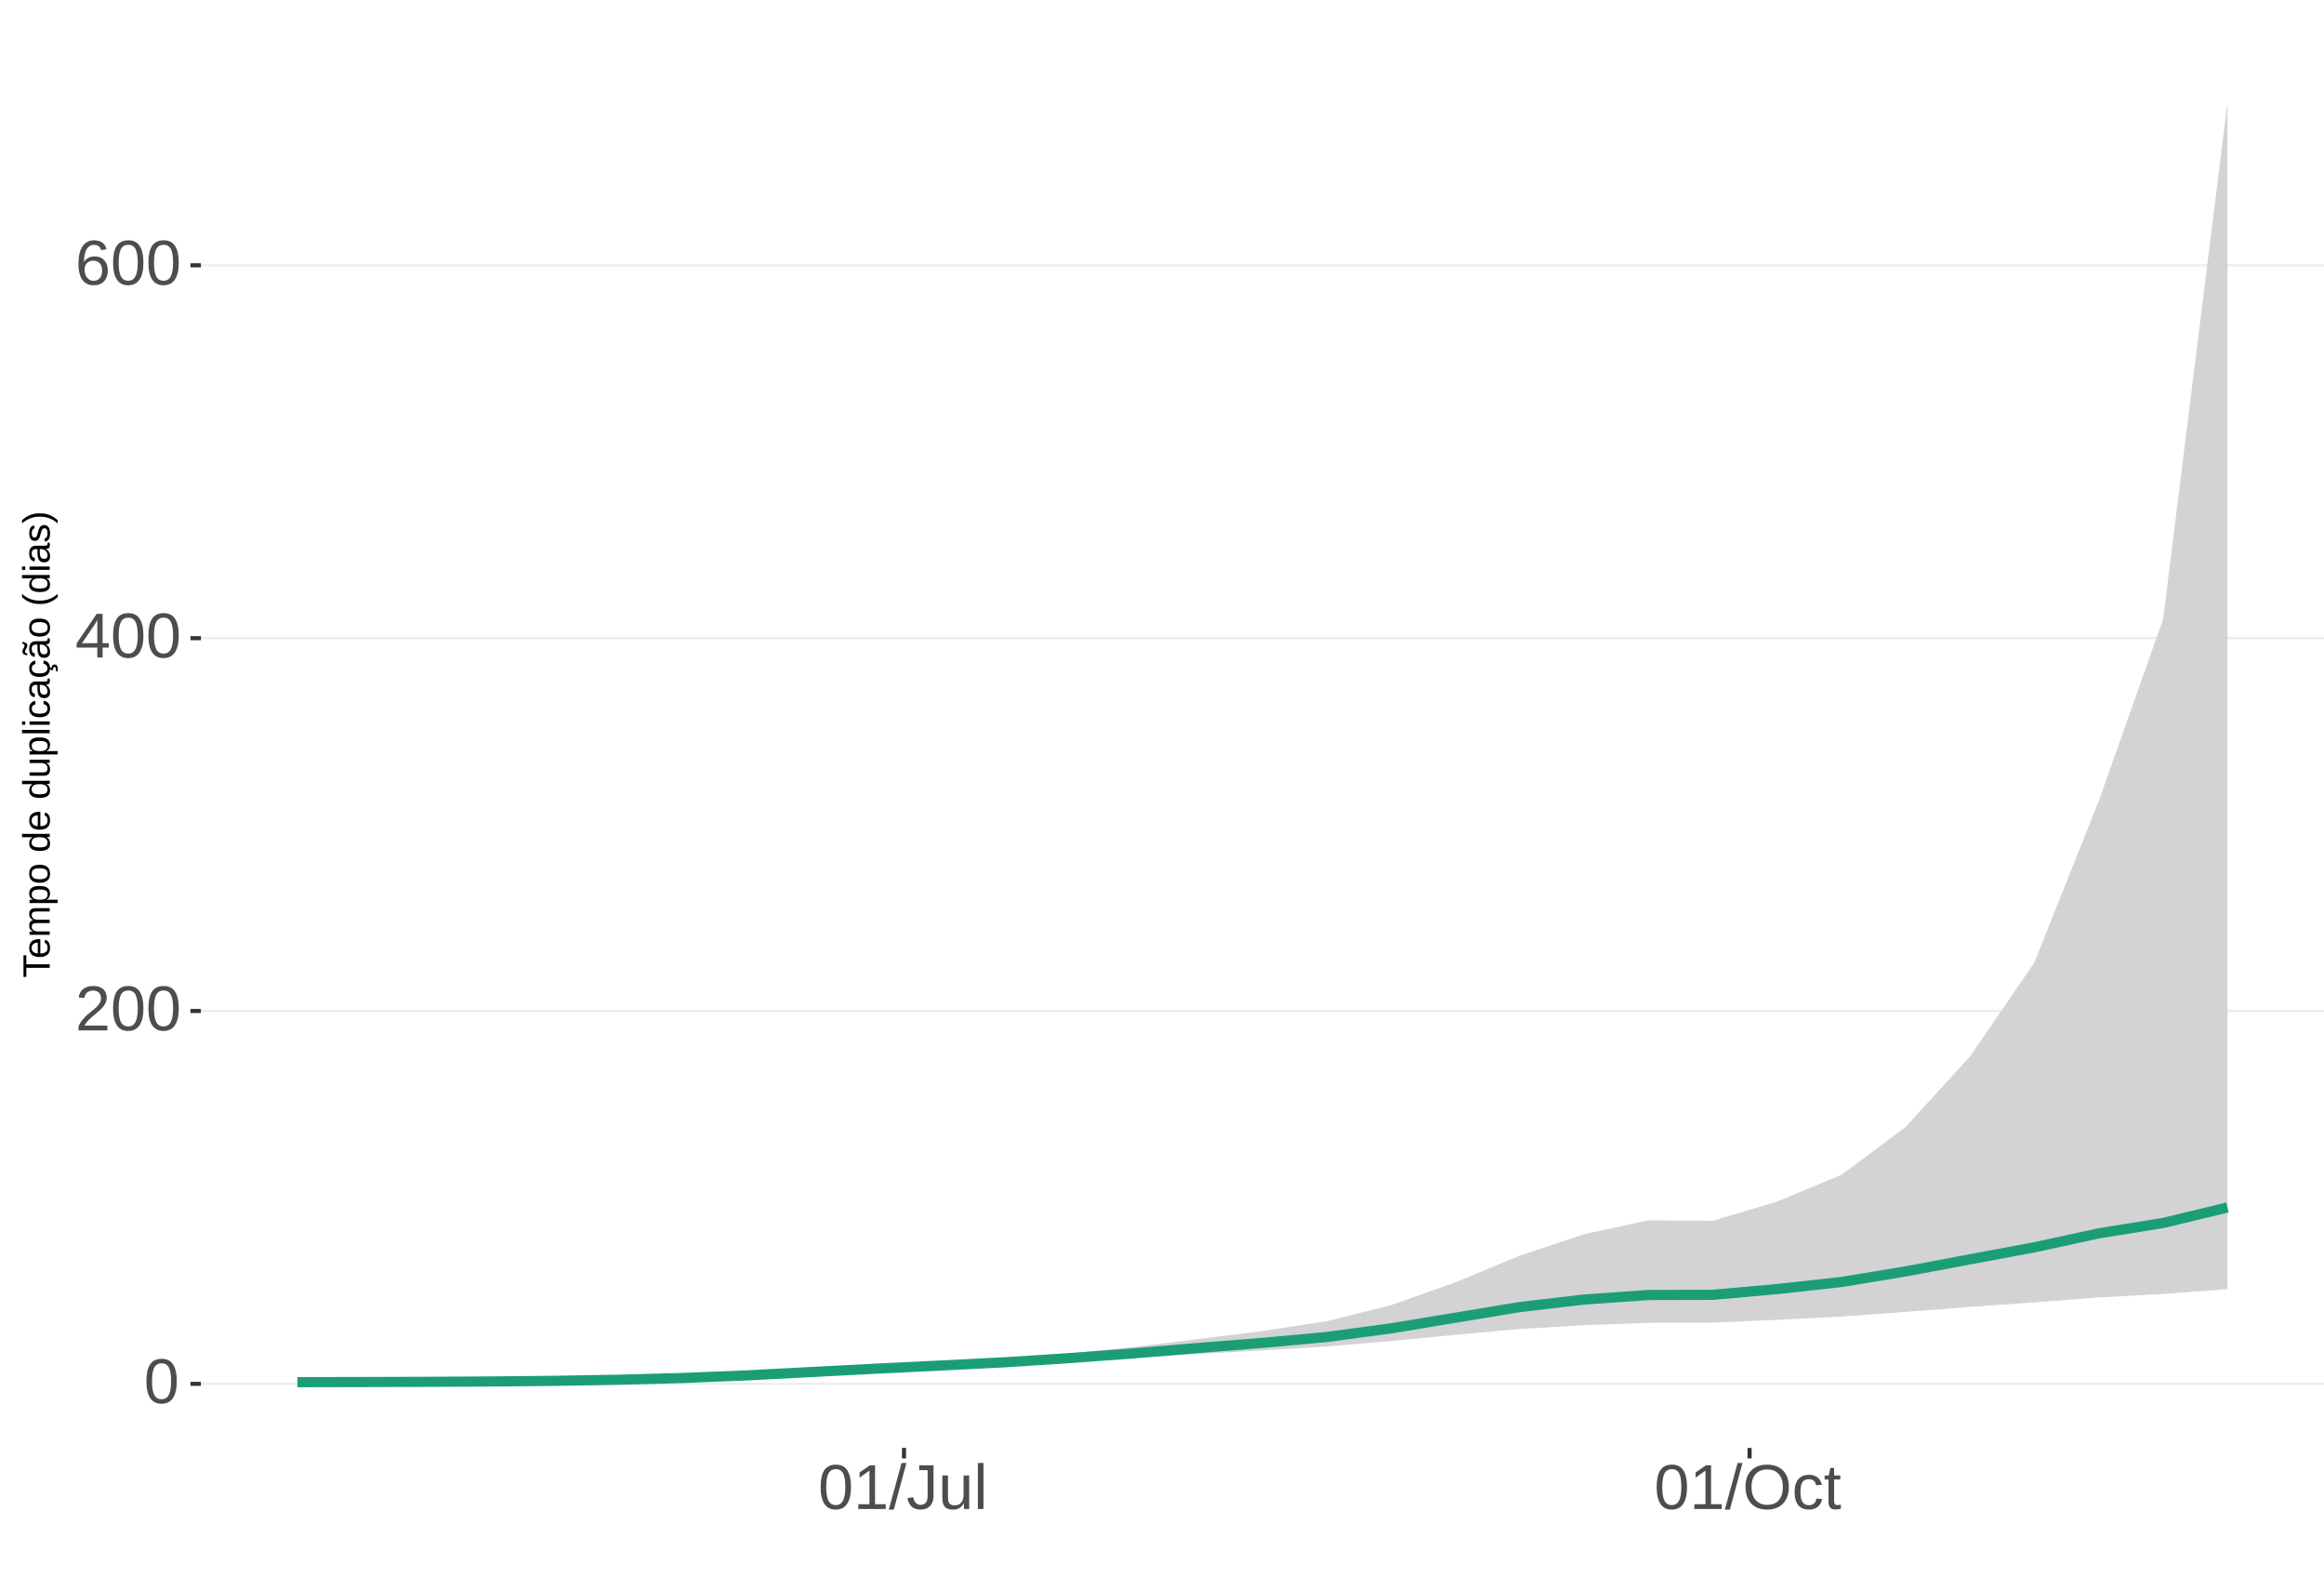
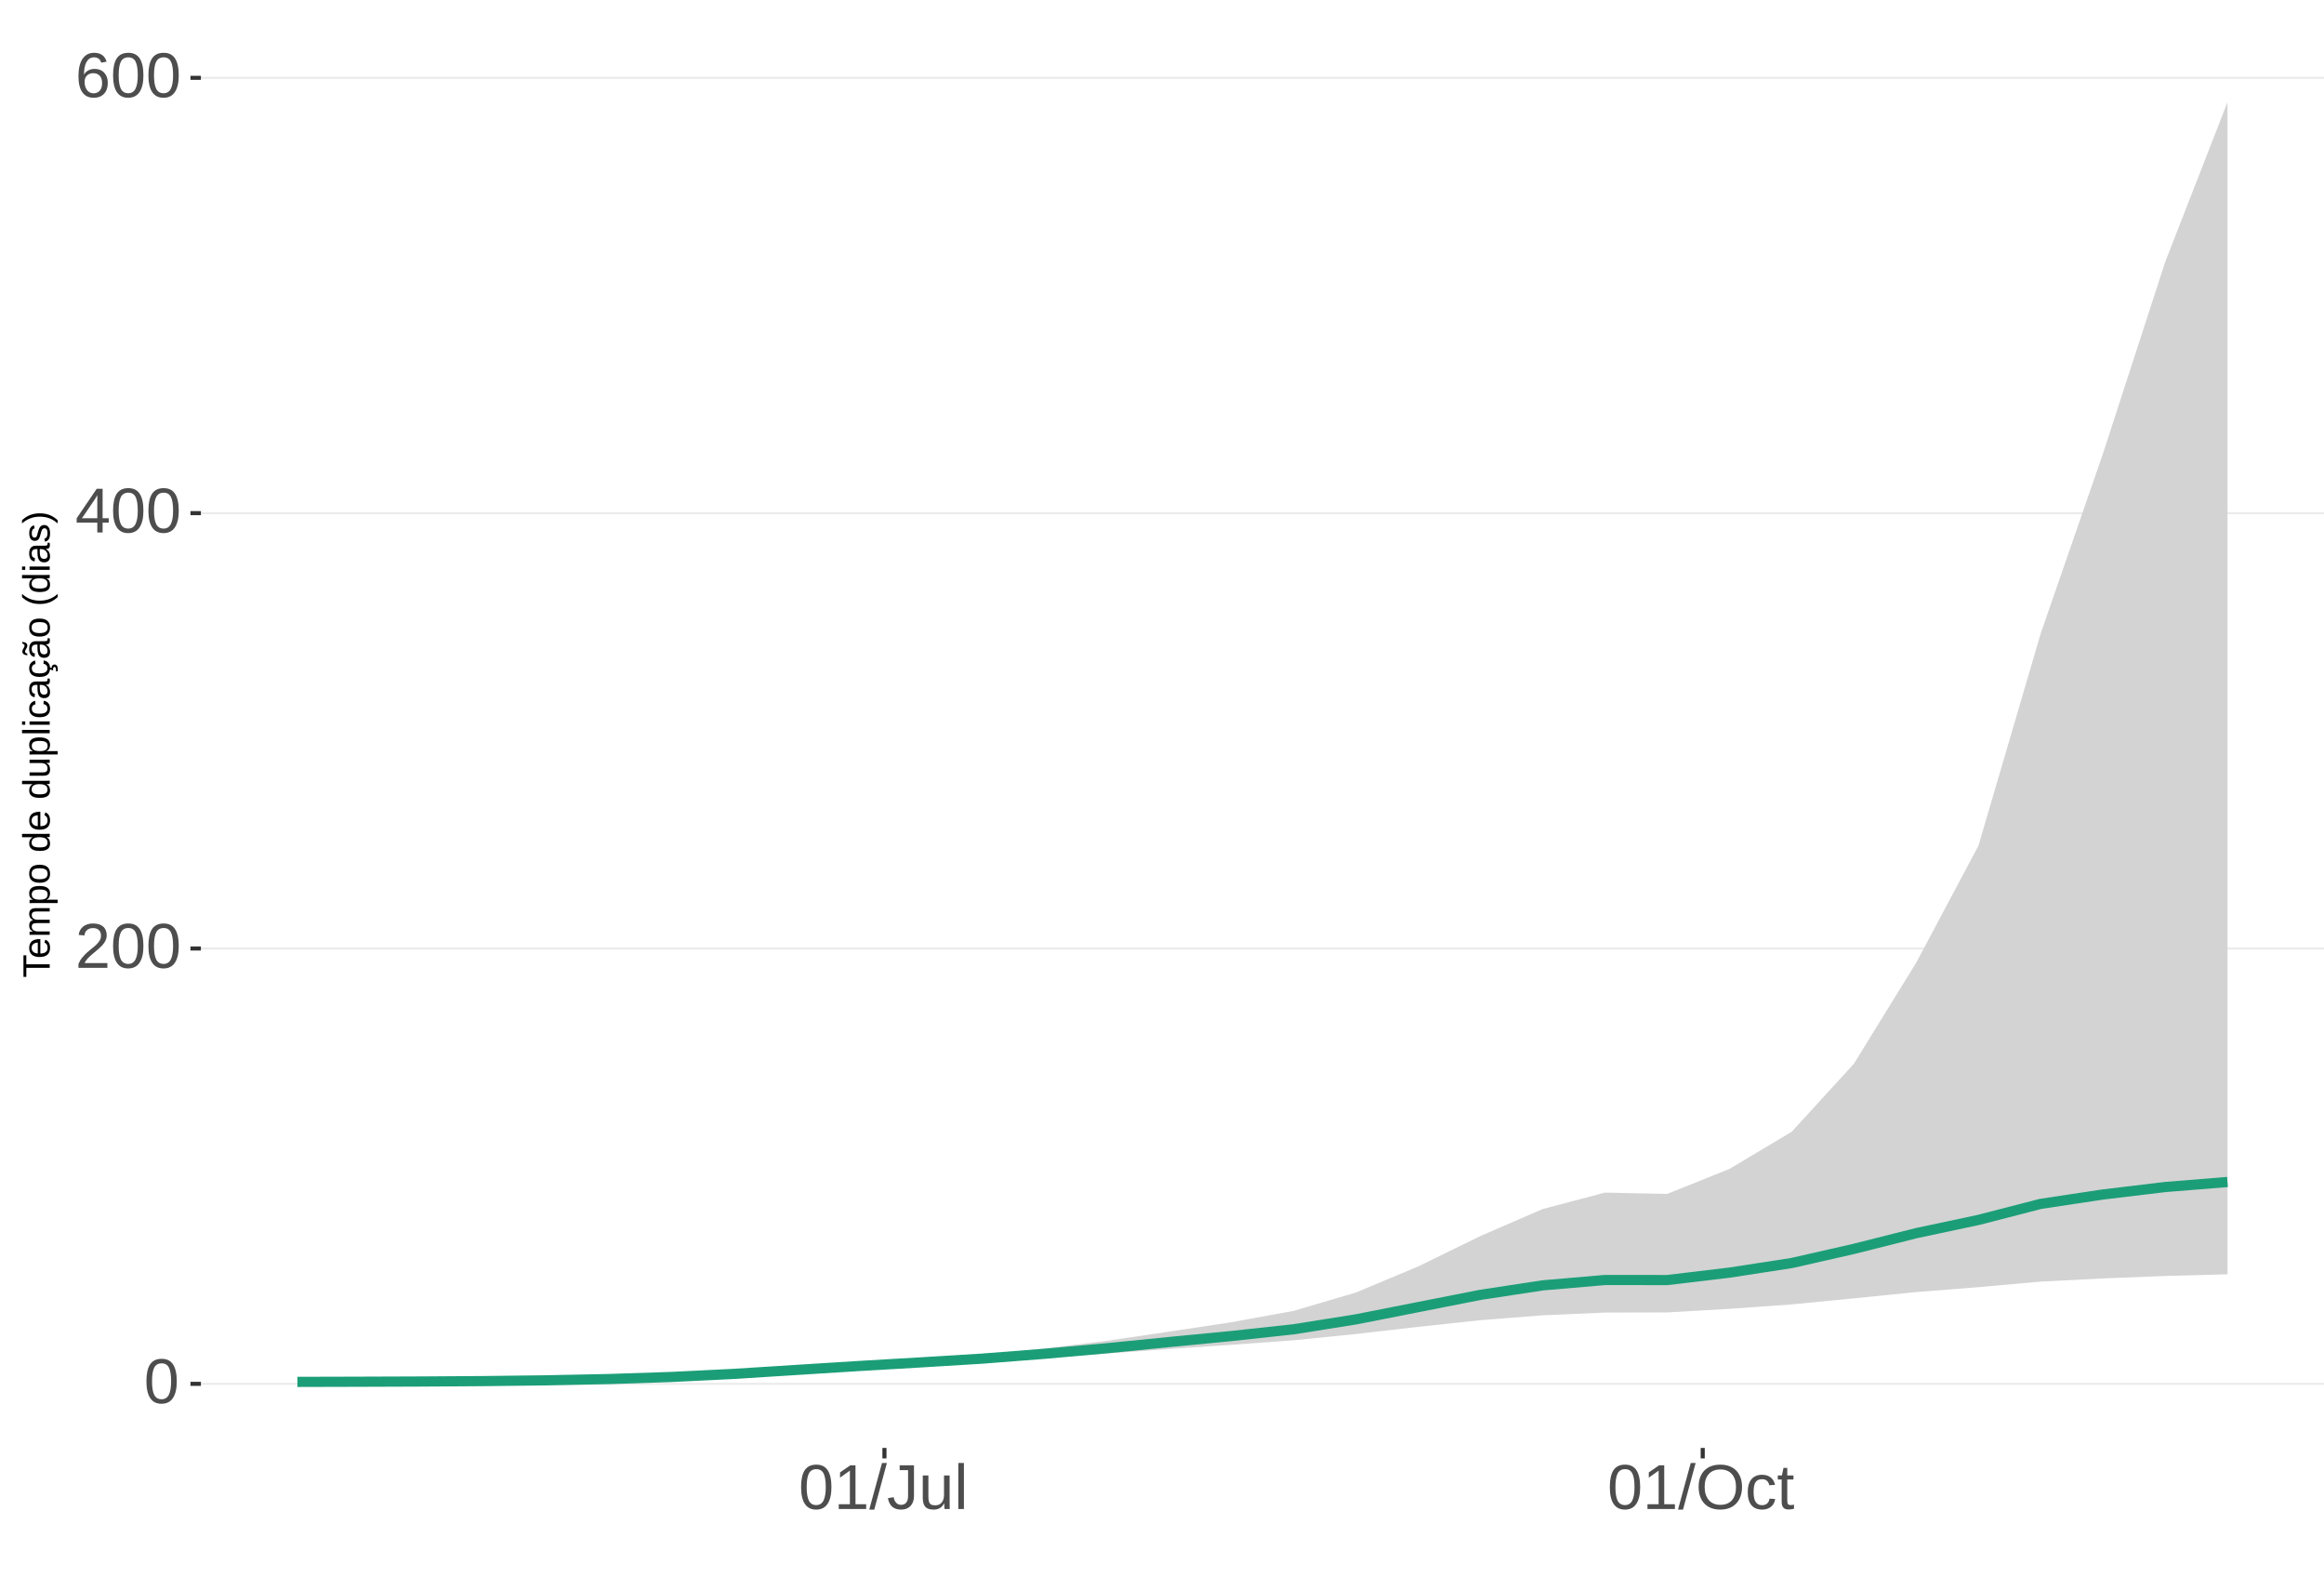
<svg xmlns="http://www.w3.org/2000/svg" xmlns:xlink="http://www.w3.org/1999/xlink" width="609pt" height="413pt" viewBox="0 0 609 413" version="1.1">
  <defs>
    <g>
      <symbol overflow="visible" id="glyph0-0">
        <path style="stroke:none;" d="M 1.672 -11.453 L 10.812 -11.453 L 10.812 0 L 1.672 0 Z M 2.281 -10.844 L 2.281 -0.625 L 10.203 -0.625 L 10.203 -10.844 Z M 2.281 -10.844 " />
      </symbol>
      <symbol overflow="visible" id="glyph0-1">
        <path style="stroke:none;" d="M 8.609 -5.734 C 8.609 -3.816 8.27 -2.352 7.594 -1.344 C 6.926 -0.344 5.93 0.156 4.609 0.156 C 3.297 0.156 2.305 -0.344 1.641 -1.344 C 0.984 -2.344 0.656 -3.805 0.656 -5.734 C 0.656 -7.703 0.973 -9.176 1.609 -10.156 C 2.254 -11.133 3.27 -11.625 4.656 -11.625 C 6.008 -11.625 7.004 -11.129 7.641 -10.141 C 8.285 -9.148 8.609 -7.68 8.609 -5.734 Z M 7.125 -5.734 C 7.125 -7.391 6.93 -8.586 6.547 -9.328 C 6.172 -10.066 5.539 -10.438 4.656 -10.438 C 3.758 -10.438 3.113 -10.07 2.719 -9.344 C 2.32 -8.613 2.125 -7.41 2.125 -5.734 C 2.125 -4.109 2.32 -2.914 2.719 -2.156 C 3.125 -1.406 3.758 -1.031 4.625 -1.031 C 5.488 -1.031 6.117 -1.414 6.516 -2.188 C 6.922 -2.957 7.125 -4.141 7.125 -5.734 Z M 7.125 -5.734 " />
      </symbol>
      <symbol overflow="visible" id="glyph0-2">
        <path style="stroke:none;" d="M 0.844 0 L 0.844 -1.031 C 1.113 -1.664 1.445 -2.223 1.844 -2.703 C 2.25 -3.191 2.672 -3.633 3.109 -4.031 C 3.547 -4.426 3.977 -4.789 4.406 -5.125 C 4.844 -5.457 5.234 -5.789 5.578 -6.125 C 5.922 -6.469 6.203 -6.82 6.422 -7.188 C 6.641 -7.562 6.75 -7.977 6.75 -8.438 C 6.75 -9.07 6.562 -9.562 6.188 -9.906 C 5.82 -10.25 5.312 -10.422 4.656 -10.422 C 4.031 -10.422 3.516 -10.25 3.109 -9.906 C 2.703 -9.57 2.469 -9.098 2.406 -8.484 L 0.906 -8.625 C 1.008 -9.539 1.395 -10.27 2.062 -10.812 C 2.738 -11.352 3.602 -11.625 4.656 -11.625 C 5.812 -11.625 6.695 -11.352 7.312 -10.812 C 7.938 -10.27 8.25 -9.492 8.25 -8.484 C 8.25 -8.047 8.145 -7.602 7.938 -7.156 C 7.738 -6.719 7.438 -6.281 7.031 -5.844 C 6.633 -5.406 5.867 -4.727 4.734 -3.812 C 4.109 -3.301 3.609 -2.836 3.234 -2.422 C 2.867 -2.016 2.609 -1.625 2.453 -1.25 L 8.422 -1.25 L 8.422 0 Z M 0.844 0 " />
      </symbol>
      <symbol overflow="visible" id="glyph0-3">
        <path style="stroke:none;" d="M 7.172 -2.594 L 7.172 0 L 5.781 0 L 5.781 -2.594 L 0.375 -2.594 L 0.375 -3.734 L 5.625 -11.453 L 7.172 -11.453 L 7.172 -3.75 L 8.781 -3.75 L 8.781 -2.594 Z M 5.781 -9.812 C 5.77 -9.781 5.691 -9.633 5.547 -9.375 C 5.41 -9.125 5.305 -8.945 5.234 -8.844 L 2.297 -4.516 L 1.859 -3.906 L 1.734 -3.75 L 5.781 -3.75 Z M 5.781 -9.812 " />
      </symbol>
      <symbol overflow="visible" id="glyph0-4">
        <path style="stroke:none;" d="M 8.531 -3.75 C 8.531 -2.539 8.203 -1.586 7.547 -0.891 C 6.891 -0.191 5.984 0.156 4.828 0.156 C 3.535 0.156 2.547 -0.32 1.859 -1.281 C 1.18 -2.238 0.844 -3.633 0.844 -5.469 C 0.844 -7.445 1.195 -8.969 1.906 -10.031 C 2.625 -11.094 3.633 -11.625 4.938 -11.625 C 6.676 -11.625 7.77 -10.848 8.219 -9.297 L 6.812 -9.047 C 6.531 -9.973 5.898 -10.438 4.922 -10.438 C 4.086 -10.438 3.441 -10.047 2.984 -9.266 C 2.523 -8.492 2.297 -7.367 2.297 -5.891 C 2.566 -6.391 2.941 -6.766 3.422 -7.016 C 3.898 -7.273 4.453 -7.406 5.078 -7.406 C 6.141 -7.406 6.977 -7.07 7.594 -6.406 C 8.219 -5.75 8.531 -4.863 8.531 -3.75 Z M 7.047 -3.688 C 7.047 -4.508 6.844 -5.145 6.438 -5.594 C 6.031 -6.051 5.461 -6.281 4.734 -6.281 C 4.047 -6.281 3.492 -6.078 3.078 -5.672 C 2.66 -5.273 2.453 -4.727 2.453 -4.031 C 2.453 -3.145 2.664 -2.422 3.094 -1.859 C 3.531 -1.297 4.094 -1.016 4.781 -1.016 C 5.488 -1.016 6.039 -1.25 6.438 -1.719 C 6.844 -2.195 7.047 -2.852 7.047 -3.688 Z M 7.047 -3.688 " />
      </symbol>
      <symbol overflow="visible" id="glyph0-5">
        <path style="stroke:none;" d="M 1.266 0 L 1.266 -1.25 L 4.188 -1.25 L 4.188 -10.062 L 1.609 -8.219 L 1.609 -9.594 L 4.312 -11.453 L 5.656 -11.453 L 5.656 -1.25 L 8.453 -1.25 L 8.453 0 Z M 1.266 0 " />
      </symbol>
      <symbol overflow="visible" id="glyph0-6">
        <path style="stroke:none;" d="M 0 0.156 L 3.344 -12.062 L 4.625 -12.062 L 1.312 0.156 Z M 0 0.156 " />
      </symbol>
      <symbol overflow="visible" id="glyph0-7">
        <path style="stroke:none;" d="M 3.719 0.156 C 1.781 0.156 0.629 -0.844 0.266 -2.844 L 1.781 -3.094 C 1.875 -2.469 2.094 -1.977 2.438 -1.625 C 2.781 -1.27 3.207 -1.094 3.719 -1.094 C 4.289 -1.094 4.738 -1.285 5.062 -1.672 C 5.383 -2.066 5.547 -2.641 5.547 -3.391 L 5.547 -10.188 L 3.344 -10.188 L 3.344 -11.453 L 7.094 -11.453 L 7.094 -3.422 C 7.094 -2.305 6.789 -1.43 6.188 -0.797 C 5.582 -0.16 4.758 0.156 3.719 0.156 Z M 3.719 0.156 " />
      </symbol>
      <symbol overflow="visible" id="glyph0-8">
        <path style="stroke:none;" d="M 2.547 -8.797 L 2.547 -3.219 C 2.547 -2.633 2.602 -2.18 2.719 -1.859 C 2.832 -1.547 3.016 -1.316 3.266 -1.172 C 3.516 -1.035 3.883 -0.969 4.375 -0.969 C 5.07 -0.969 5.625 -1.207 6.031 -1.688 C 6.438 -2.176 6.641 -2.848 6.641 -3.703 L 6.641 -8.797 L 8.109 -8.797 L 8.109 -1.875 C 8.109 -0.852 8.125 -0.227 8.156 0 L 6.781 0 C 6.77 -0.031 6.758 -0.102 6.75 -0.219 C 6.75 -0.344 6.742 -0.477 6.734 -0.625 C 6.723 -0.781 6.711 -1.07 6.703 -1.5 L 6.688 -1.5 C 6.352 -0.895 5.961 -0.469 5.516 -0.219 C 5.078 0.031 4.531 0.156 3.875 0.156 C 2.906 0.156 2.195 -0.082 1.75 -0.562 C 1.301 -1.039 1.078 -1.832 1.078 -2.938 L 1.078 -8.797 Z M 2.547 -8.797 " />
      </symbol>
      <symbol overflow="visible" id="glyph0-9">
        <path style="stroke:none;" d="M 1.125 0 L 1.125 -12.062 L 2.594 -12.062 L 2.594 0 Z M 1.125 0 " />
      </symbol>
      <symbol overflow="visible" id="glyph0-10">
        <path style="stroke:none;" d="M 12.156 -5.781 C 12.156 -4.582 11.926 -3.531 11.469 -2.625 C 11.008 -1.727 10.352 -1.039 9.5 -0.562 C 8.645 -0.082 7.633 0.156 6.469 0.156 C 5.289 0.156 4.273 -0.078 3.422 -0.547 C 2.566 -1.023 1.91 -1.719 1.453 -2.625 C 1.004 -3.531 0.781 -4.582 0.781 -5.781 C 0.781 -7.613 1.281 -9.047 2.281 -10.078 C 3.289 -11.109 4.691 -11.625 6.484 -11.625 C 7.648 -11.625 8.66 -11.391 9.516 -10.922 C 10.367 -10.461 11.02 -9.789 11.469 -8.906 C 11.926 -8.031 12.156 -6.988 12.156 -5.781 Z M 10.578 -5.781 C 10.578 -7.207 10.219 -8.328 9.5 -9.141 C 8.789 -9.953 7.785 -10.359 6.484 -10.359 C 5.172 -10.359 4.156 -9.957 3.438 -9.156 C 2.719 -8.352 2.359 -7.227 2.359 -5.781 C 2.359 -4.344 2.719 -3.203 3.438 -2.359 C 4.164 -1.516 5.176 -1.094 6.469 -1.094 C 7.789 -1.094 8.805 -1.5 9.516 -2.312 C 10.223 -3.133 10.578 -4.289 10.578 -5.781 Z M 10.578 -5.781 " />
      </symbol>
      <symbol overflow="visible" id="glyph0-11">
        <path style="stroke:none;" d="M 2.234 -4.438 C 2.234 -3.27 2.414 -2.406 2.781 -1.844 C 3.156 -1.281 3.711 -1 4.453 -1 C 4.973 -1 5.406 -1.141 5.75 -1.422 C 6.102 -1.703 6.32 -2.133 6.406 -2.719 L 7.891 -2.625 C 7.773 -1.77 7.41 -1.094 6.797 -0.594 C 6.191 -0.094 5.426 0.156 4.5 0.156 C 3.27 0.156 2.328 -0.227 1.672 -1 C 1.023 -1.781 0.703 -2.914 0.703 -4.406 C 0.703 -5.883 1.023 -7.016 1.672 -7.797 C 2.328 -8.578 3.266 -8.969 4.484 -8.969 C 5.379 -8.969 6.125 -8.734 6.719 -8.266 C 7.312 -7.797 7.688 -7.148 7.844 -6.328 L 6.328 -6.219 C 6.254 -6.707 6.062 -7.094 5.75 -7.375 C 5.445 -7.664 5.008 -7.812 4.438 -7.812 C 3.664 -7.812 3.102 -7.551 2.75 -7.031 C 2.406 -6.52 2.234 -5.656 2.234 -4.438 Z M 2.234 -4.438 " />
      </symbol>
      <symbol overflow="visible" id="glyph0-12">
        <path style="stroke:none;" d="M 4.5 -0.062 C 4.02 0.062 3.531 0.125 3.031 0.125 C 1.852 0.125 1.266 -0.535 1.266 -1.859 L 1.266 -7.734 L 0.25 -7.734 L 0.25 -8.797 L 1.328 -8.797 L 1.75 -10.766 L 2.734 -10.766 L 2.734 -8.797 L 4.359 -8.797 L 4.359 -7.734 L 2.734 -7.734 L 2.734 -2.172 C 2.734 -1.754 2.801 -1.457 2.938 -1.281 C 3.07 -1.113 3.312 -1.031 3.656 -1.031 C 3.852 -1.031 4.133 -1.066 4.5 -1.141 Z M 4.5 -0.062 " />
      </symbol>
      <symbol overflow="visible" id="glyph1-0">
        <path style="stroke:none;" d="M -6.875 -1 L -6.875 -6.5 L 0 -6.5 L 0 -1 Z M -6.516 -1.375 L -0.375 -1.375 L -0.375 -6.125 L -6.516 -6.125 Z M -6.516 -1.375 " />
      </symbol>
      <symbol overflow="visible" id="glyph1-1">
        <path style="stroke:none;" d="M -6.125 -3.516 L 0 -3.516 L 0 -2.594 L -6.125 -2.594 L -6.125 -0.219 L -6.875 -0.219 L -6.875 -5.875 L -6.125 -5.875 Z M -6.125 -3.516 " />
      </symbol>
      <symbol overflow="visible" id="glyph1-2">
        <path style="stroke:none;" d="M -2.453 -1.344 C -1.848 -1.344 -1.379 -1.469 -1.047 -1.719 C -0.723 -1.969 -0.562 -2.336 -0.562 -2.828 C -0.562 -3.203 -0.633 -3.504 -0.781 -3.734 C -0.938 -3.961 -1.133 -4.117 -1.375 -4.203 L -1.156 -4.969 C -0.32 -4.656 0.094 -3.941 0.094 -2.828 C 0.094 -2.047 -0.133 -1.445 -0.594 -1.031 C -1.062 -0.625 -1.754 -0.422 -2.672 -0.422 C -3.547 -0.422 -4.211 -0.625 -4.672 -1.031 C -5.141 -1.445 -5.375 -2.031 -5.375 -2.781 C -5.375 -4.344 -4.441 -5.125 -2.578 -5.125 L -2.453 -5.125 Z M -3.125 -4.203 C -3.688 -4.16 -4.094 -4.02 -4.344 -3.781 C -4.602 -3.551 -4.734 -3.219 -4.734 -2.781 C -4.734 -2.352 -4.586 -2.016 -4.297 -1.766 C -4.016 -1.516 -3.625 -1.379 -3.125 -1.359 Z M -3.125 -4.203 " />
      </symbol>
      <symbol overflow="visible" id="glyph1-3">
        <path style="stroke:none;" d="M 0 -3.75 L -3.344 -3.75 C -3.852 -3.75 -4.207 -3.676 -4.406 -3.531 C -4.602 -3.395 -4.703 -3.145 -4.703 -2.781 C -4.703 -2.406 -4.555 -2.109 -4.266 -1.891 C -3.984 -1.672 -3.582 -1.562 -3.062 -1.562 L 0 -1.562 L 0 -0.688 L -4.156 -0.688 C -4.77 -0.688 -5.145 -0.68 -5.281 -0.672 L -5.281 -1.5 C -5.27 -1.5 -5.227 -1.5 -5.156 -1.5 C -5.082 -1.508 -5 -1.516 -4.906 -1.516 C -4.812 -1.523 -4.633 -1.531 -4.375 -1.531 L -4.375 -1.547 C -4.75 -1.734 -5.008 -1.945 -5.156 -2.188 C -5.301 -2.438 -5.375 -2.738 -5.375 -3.094 C -5.375 -3.488 -5.297 -3.801 -5.141 -4.031 C -4.984 -4.27 -4.727 -4.438 -4.375 -4.531 L -4.375 -4.547 C -4.727 -4.723 -4.984 -4.941 -5.141 -5.203 C -5.297 -5.461 -5.375 -5.773 -5.375 -6.141 C -5.375 -6.672 -5.227 -7.055 -4.938 -7.297 C -4.656 -7.547 -4.18 -7.672 -3.516 -7.672 L 0 -7.672 L 0 -6.797 L -3.344 -6.797 C -3.852 -6.797 -4.207 -6.723 -4.406 -6.578 C -4.602 -6.441 -4.703 -6.191 -4.703 -5.828 C -4.703 -5.453 -4.555 -5.156 -4.266 -4.938 C -3.984 -4.727 -3.582 -4.625 -3.062 -4.625 L 0 -4.625 Z M 0 -3.75 " />
      </symbol>
      <symbol overflow="visible" id="glyph1-4">
        <path style="stroke:none;" d="M -2.672 -5.141 C -0.828 -5.141 0.094 -4.492 0.094 -3.203 C 0.094 -2.391 -0.211 -1.844 -0.828 -1.562 L -0.828 -1.531 C -0.797 -1.539 -0.516 -1.547 0.016 -1.547 L 2.078 -1.547 L 2.078 -0.672 L -4.203 -0.672 C -4.742 -0.672 -5.102 -0.66 -5.281 -0.641 L -5.281 -1.5 C -5.27 -1.5 -5.223 -1.5 -5.141 -1.5 C -5.066 -1.508 -4.945 -1.52 -4.781 -1.531 C -4.613 -1.539 -4.5 -1.547 -4.438 -1.547 L -4.438 -1.562 C -4.758 -1.719 -4.992 -1.922 -5.141 -2.172 C -5.297 -2.43 -5.375 -2.773 -5.375 -3.203 C -5.375 -3.848 -5.156 -4.332 -4.719 -4.656 C -4.281 -4.977 -3.598 -5.141 -2.672 -5.141 Z M -2.641 -4.219 C -3.379 -4.219 -3.906 -4.117 -4.219 -3.922 C -4.539 -3.723 -4.703 -3.406 -4.703 -2.969 C -4.703 -2.625 -4.629 -2.352 -4.484 -2.156 C -4.336 -1.957 -4.109 -1.805 -3.797 -1.703 C -3.484 -1.598 -3.078 -1.547 -2.578 -1.547 C -1.879 -1.547 -1.363 -1.656 -1.031 -1.875 C -0.707 -2.102 -0.547 -2.469 -0.547 -2.969 C -0.547 -3.406 -0.707 -3.723 -1.031 -3.922 C -1.352 -4.117 -1.891 -4.219 -2.641 -4.219 Z M -2.641 -4.219 " />
      </symbol>
      <symbol overflow="visible" id="glyph1-5">
        <path style="stroke:none;" d="M -2.641 -5.141 C -1.723 -5.141 -1.035 -4.938 -0.578 -4.531 C -0.129 -4.125 0.094 -3.535 0.094 -2.766 C 0.094 -1.992 -0.141 -1.41 -0.609 -1.016 C -1.078 -0.617 -1.754 -0.422 -2.641 -0.422 C -4.461 -0.422 -5.375 -1.207 -5.375 -2.781 C -5.375 -3.594 -5.148 -4.188 -4.703 -4.562 C -4.266 -4.945 -3.578 -5.141 -2.641 -5.141 Z M -2.641 -4.219 C -3.367 -4.219 -3.898 -4.109 -4.234 -3.891 C -4.566 -3.672 -4.734 -3.305 -4.734 -2.797 C -4.734 -2.285 -4.562 -1.914 -4.219 -1.688 C -3.883 -1.457 -3.359 -1.344 -2.641 -1.344 C -1.953 -1.344 -1.43 -1.453 -1.078 -1.672 C -0.723 -1.898 -0.547 -2.258 -0.547 -2.75 C -0.547 -3.281 -0.711 -3.656 -1.047 -3.875 C -1.391 -4.102 -1.922 -4.219 -2.641 -4.219 Z M -2.641 -4.219 " />
      </symbol>
      <symbol overflow="visible" id="glyph1-6">
        <path style="stroke:none;" d="" />
      </symbol>
      <symbol overflow="visible" id="glyph1-7">
        <path style="stroke:none;" d="M -0.844 -4.016 C -0.508 -3.848 -0.27 -3.629 -0.125 -3.359 C 0.02 -3.086 0.094 -2.754 0.094 -2.359 C 0.094 -1.691 -0.129 -1.203 -0.578 -0.891 C -1.023 -0.578 -1.707 -0.422 -2.625 -0.422 C -4.457 -0.422 -5.375 -1.066 -5.375 -2.359 C -5.375 -2.766 -5.301 -3.098 -5.156 -3.359 C -5.008 -3.629 -4.781 -3.848 -4.469 -4.016 L -7.25 -4.016 L -7.25 -4.891 L -1.094 -4.891 C -0.539 -4.891 -0.176 -4.898 0 -4.922 L 0 -4.078 C -0.051 -4.066 -0.172 -4.055 -0.359 -4.047 C -0.547 -4.035 -0.707 -4.031 -0.844 -4.031 Z M -2.641 -1.344 C -1.898 -1.344 -1.367 -1.438 -1.047 -1.625 C -0.734 -1.82 -0.578 -2.145 -0.578 -2.594 C -0.578 -3.082 -0.75 -3.441 -1.094 -3.672 C -1.438 -3.898 -1.973 -4.016 -2.703 -4.016 C -3.398 -4.016 -3.91 -3.898 -4.234 -3.672 C -4.566 -3.441 -4.734 -3.082 -4.734 -2.594 C -4.734 -2.156 -4.566 -1.836 -4.234 -1.641 C -3.91 -1.441 -3.379 -1.344 -2.641 -1.344 Z M -2.641 -1.344 " />
      </symbol>
      <symbol overflow="visible" id="glyph1-8">
        <path style="stroke:none;" d="M -5.281 -1.531 L -1.938 -1.531 C -1.582 -1.531 -1.305 -1.562 -1.109 -1.625 C -0.922 -1.695 -0.785 -1.805 -0.703 -1.953 C -0.617 -2.109 -0.578 -2.332 -0.578 -2.625 C -0.578 -3.039 -0.723 -3.367 -1.016 -3.609 C -1.305 -3.859 -1.707 -3.984 -2.219 -3.984 L -5.281 -3.984 L -5.281 -4.875 L -1.125 -4.875 C -0.508 -4.875 -0.133 -4.879 0 -4.891 L 0 -4.062 C -0.02 -4.062 -0.062 -4.055 -0.125 -4.047 C -0.195 -4.047 -0.281 -4.039 -0.375 -4.031 C -0.469 -4.031 -0.645 -4.031 -0.906 -4.031 L -0.906 -4.016 C -0.539 -3.816 -0.281 -3.582 -0.125 -3.312 C 0.02 -3.051 0.094 -2.723 0.094 -2.328 C 0.094 -1.742 -0.047 -1.316 -0.328 -1.047 C -0.617 -0.785 -1.098 -0.656 -1.766 -0.656 L -5.281 -0.656 Z M -5.281 -1.531 " />
      </symbol>
      <symbol overflow="visible" id="glyph1-9">
        <path style="stroke:none;" d="M 0 -0.672 L -7.25 -0.672 L -7.25 -1.547 L 0 -1.547 Z M 0 -0.672 " />
      </symbol>
      <symbol overflow="visible" id="glyph1-10">
        <path style="stroke:none;" d="M -6.406 -0.672 L -7.25 -0.672 L -7.25 -1.547 L -6.406 -1.547 Z M 0 -0.672 L -5.281 -0.672 L -5.281 -1.547 L 0 -1.547 Z M 0 -0.672 " />
      </symbol>
      <symbol overflow="visible" id="glyph1-11">
        <path style="stroke:none;" d="M -2.672 -1.344 C -1.961 -1.344 -1.438 -1.453 -1.094 -1.672 C -0.758 -1.891 -0.594 -2.223 -0.594 -2.672 C -0.594 -2.984 -0.676 -3.242 -0.844 -3.453 C -1.02 -3.672 -1.281 -3.801 -1.625 -3.844 L -1.578 -4.734 C -1.066 -4.672 -0.66 -4.457 -0.359 -4.094 C -0.055 -3.727 0.094 -3.266 0.094 -2.703 C 0.094 -1.961 -0.133 -1.395 -0.594 -1 C -1.062 -0.613 -1.742 -0.422 -2.641 -0.422 C -3.535 -0.422 -4.211 -0.613 -4.672 -1 C -5.141 -1.395 -5.375 -1.957 -5.375 -2.688 C -5.375 -3.227 -5.234 -3.676 -4.953 -4.031 C -4.68 -4.395 -4.297 -4.617 -3.797 -4.703 L -3.734 -3.797 C -4.023 -3.754 -4.254 -3.641 -4.422 -3.453 C -4.598 -3.266 -4.688 -3.004 -4.688 -2.672 C -4.688 -2.203 -4.531 -1.863 -4.219 -1.656 C -3.914 -1.445 -3.398 -1.344 -2.672 -1.344 Z M -2.672 -1.344 " />
      </symbol>
      <symbol overflow="visible" id="glyph1-12">
        <path style="stroke:none;" d="M 0.094 -2.016 C 0.094 -1.484 -0.047 -1.082 -0.328 -0.812 C -0.609 -0.551 -0.988 -0.422 -1.469 -0.422 C -2.02 -0.422 -2.441 -0.598 -2.734 -0.953 C -3.023 -1.316 -3.18 -1.898 -3.203 -2.703 L -3.219 -3.891 L -3.516 -3.891 C -3.941 -3.891 -4.25 -3.797 -4.438 -3.609 C -4.625 -3.43 -4.719 -3.148 -4.719 -2.766 C -4.719 -2.367 -4.648 -2.078 -4.516 -1.891 C -4.379 -1.711 -4.164 -1.609 -3.875 -1.578 L -3.953 -0.656 C -4.898 -0.812 -5.375 -1.52 -5.375 -2.781 C -5.375 -3.445 -5.223 -3.945 -4.922 -4.281 C -4.617 -4.613 -4.18 -4.781 -3.609 -4.781 L -1.328 -4.781 C -1.066 -4.781 -0.867 -4.812 -0.734 -4.875 C -0.609 -4.945 -0.547 -5.082 -0.547 -5.281 C -0.547 -5.363 -0.555 -5.457 -0.578 -5.562 L -0.031 -5.562 C 0.02 -5.344 0.047 -5.117 0.047 -4.891 C 0.047 -4.555 -0.035 -4.316 -0.203 -4.172 C -0.379 -4.023 -0.648 -3.941 -1.016 -3.922 L -1.016 -3.891 C -0.609 -3.672 -0.32 -3.41 -0.156 -3.109 C 0.008 -2.805 0.094 -2.441 0.094 -2.016 Z M -0.562 -2.219 C -0.562 -2.539 -0.633 -2.828 -0.781 -3.078 C -0.926 -3.328 -1.125 -3.523 -1.375 -3.672 C -1.633 -3.816 -1.898 -3.891 -2.172 -3.891 L -2.609 -3.891 L -2.594 -2.938 C -2.582 -2.52 -2.535 -2.203 -2.453 -1.984 C -2.379 -1.773 -2.258 -1.613 -2.094 -1.5 C -1.938 -1.383 -1.723 -1.328 -1.453 -1.328 C -1.172 -1.328 -0.953 -1.406 -0.797 -1.562 C -0.641 -1.719 -0.562 -1.938 -0.562 -2.219 Z M -0.562 -2.219 " />
      </symbol>
      <symbol overflow="visible" id="glyph1-13">
        <path style="stroke:none;" d="M -2.672 -1.344 C -1.961 -1.344 -1.438 -1.453 -1.094 -1.672 C -0.758 -1.891 -0.594 -2.223 -0.594 -2.672 C -0.594 -2.984 -0.676 -3.242 -0.844 -3.453 C -1.02 -3.672 -1.281 -3.801 -1.625 -3.844 L -1.578 -4.734 C -1.066 -4.672 -0.66 -4.457 -0.359 -4.094 C -0.055 -3.727 0.094 -3.266 0.094 -2.703 C 0.094 -1.961 -0.133 -1.395 -0.594 -1 C -1.062 -0.613 -1.742 -0.422 -2.641 -0.422 C -3.535 -0.422 -4.211 -0.613 -4.672 -1 C -5.141 -1.395 -5.375 -1.957 -5.375 -2.688 C -5.375 -3.227 -5.234 -3.676 -4.953 -4.031 C -4.68 -4.395 -4.297 -4.617 -3.797 -4.703 L -3.734 -3.797 C -4.023 -3.754 -4.254 -3.641 -4.422 -3.453 C -4.598 -3.266 -4.688 -3.004 -4.688 -2.672 C -4.688 -2.203 -4.531 -1.863 -4.219 -1.656 C -3.914 -1.445 -3.398 -1.344 -2.672 -1.344 Z M 1.234 -3.672 C 1.828 -3.672 2.125 -3.223 2.125 -2.328 C 2.125 -2.148 2.113 -2.004 2.094 -1.891 L 1.625 -1.891 C 1.645 -2.055 1.656 -2.195 1.656 -2.312 C 1.656 -2.789 1.52 -3.031 1.25 -3.031 C 1 -3.031 0.875 -2.812 0.875 -2.375 C 0.875 -2.238 0.879 -2.148 0.891 -2.109 L 0 -2.422 L 0 -2.938 L 0.484 -2.75 C 0.492 -3.062 0.566 -3.289 0.703 -3.438 C 0.836 -3.594 1.016 -3.672 1.234 -3.672 Z M 1.234 -3.672 " />
      </symbol>
      <symbol overflow="visible" id="glyph1-14">
        <path style="stroke:none;" d="M 0.094 -2.016 C 0.094 -1.484 -0.047 -1.082 -0.328 -0.812 C -0.609 -0.551 -0.988 -0.422 -1.469 -0.422 C -2.02 -0.422 -2.441 -0.598 -2.734 -0.953 C -3.023 -1.316 -3.18 -1.898 -3.203 -2.703 L -3.219 -3.891 L -3.516 -3.891 C -3.941 -3.891 -4.25 -3.797 -4.438 -3.609 C -4.625 -3.43 -4.719 -3.148 -4.719 -2.766 C -4.719 -2.367 -4.648 -2.078 -4.516 -1.891 C -4.379 -1.711 -4.164 -1.609 -3.875 -1.578 L -3.953 -0.656 C -4.898 -0.812 -5.375 -1.52 -5.375 -2.781 C -5.375 -3.445 -5.223 -3.945 -4.922 -4.281 C -4.617 -4.613 -4.18 -4.781 -3.609 -4.781 L -1.328 -4.781 C -1.066 -4.781 -0.867 -4.812 -0.734 -4.875 C -0.609 -4.945 -0.547 -5.082 -0.547 -5.281 C -0.547 -5.363 -0.555 -5.457 -0.578 -5.562 L -0.031 -5.562 C 0.02 -5.344 0.047 -5.117 0.047 -4.891 C 0.047 -4.555 -0.035 -4.316 -0.203 -4.172 C -0.379 -4.023 -0.648 -3.941 -1.016 -3.922 L -1.016 -3.891 C -0.609 -3.672 -0.32 -3.41 -0.156 -3.109 C 0.008 -2.805 0.094 -2.441 0.094 -2.016 Z M -0.562 -2.219 C -0.562 -2.539 -0.633 -2.828 -0.781 -3.078 C -0.926 -3.328 -1.125 -3.523 -1.375 -3.672 C -1.633 -3.816 -1.898 -3.891 -2.172 -3.891 L -2.609 -3.891 L -2.594 -2.938 C -2.582 -2.52 -2.535 -2.203 -2.453 -1.984 C -2.379 -1.773 -2.258 -1.613 -2.094 -1.5 C -1.938 -1.383 -1.723 -1.328 -1.453 -1.328 C -1.172 -1.328 -0.953 -1.406 -0.797 -1.562 C -0.641 -1.719 -0.562 -1.938 -0.562 -2.219 Z M -5.859 -3.609 C -5.859 -3.473 -5.891 -3.332 -5.953 -3.188 C -6.016 -3.051 -6.082 -2.922 -6.156 -2.797 C -6.227 -2.672 -6.297 -2.551 -6.359 -2.438 C -6.422 -2.32 -6.453 -2.211 -6.453 -2.109 C -6.453 -1.93 -6.398 -1.797 -6.297 -1.703 C -6.191 -1.617 -6.047 -1.562 -5.859 -1.531 L -5.859 -1.094 C -6.191 -1.125 -6.441 -1.176 -6.609 -1.25 C -6.785 -1.332 -6.922 -1.441 -7.016 -1.578 C -7.117 -1.711 -7.172 -1.879 -7.172 -2.078 C -7.172 -2.223 -7.141 -2.363 -7.078 -2.5 C -7.023 -2.633 -6.957 -2.766 -6.875 -2.891 C -6.801 -3.023 -6.734 -3.145 -6.672 -3.25 C -6.617 -3.363 -6.594 -3.473 -6.594 -3.578 C -6.594 -3.898 -6.785 -4.086 -7.172 -4.141 L -7.172 -4.594 C -6.691 -4.539 -6.352 -4.43 -6.156 -4.266 C -5.957 -4.098 -5.859 -3.879 -5.859 -3.609 Z M -5.859 -3.609 " />
      </symbol>
      <symbol overflow="visible" id="glyph1-15">
        <path style="stroke:none;" d="M -2.594 -0.625 C -3.539 -0.625 -4.383 -0.77 -5.125 -1.062 C -5.875 -1.352 -6.582 -1.805 -7.25 -2.422 L -7.25 -3.266 C -6.57 -2.66 -5.852 -2.211 -5.094 -1.922 C -4.332 -1.641 -3.5 -1.5 -2.594 -1.5 C -1.688 -1.5 -0.852 -1.641 -0.094 -1.922 C 0.664 -2.203 1.391 -2.648 2.078 -3.266 L 2.078 -2.422 C 1.41 -1.805 0.703 -1.352 -0.047 -1.062 C -0.797 -0.77 -1.641 -0.625 -2.578 -0.625 Z M -2.594 -0.625 " />
      </symbol>
      <symbol overflow="visible" id="glyph1-16">
        <path style="stroke:none;" d="M -1.453 -4.641 C -0.961 -4.641 -0.582 -4.453 -0.312 -4.078 C -0.039 -3.703 0.094 -3.176 0.094 -2.5 C 0.094 -1.844 -0.008 -1.332 -0.219 -0.969 C -0.438 -0.613 -0.773 -0.383 -1.234 -0.281 L -1.391 -1.062 C -1.109 -1.133 -0.898 -1.285 -0.766 -1.516 C -0.641 -1.754 -0.578 -2.082 -0.578 -2.5 C -0.578 -2.945 -0.645 -3.27 -0.781 -3.469 C -0.914 -3.676 -1.117 -3.781 -1.391 -3.781 C -1.598 -3.781 -1.766 -3.707 -1.891 -3.562 C -2.023 -3.426 -2.133 -3.195 -2.219 -2.875 L -2.391 -2.25 C -2.516 -1.738 -2.641 -1.375 -2.766 -1.156 C -2.891 -0.945 -3.039 -0.781 -3.219 -0.656 C -3.406 -0.539 -3.629 -0.484 -3.891 -0.484 C -4.367 -0.484 -4.734 -0.656 -4.984 -1 C -5.234 -1.344 -5.359 -1.844 -5.359 -2.5 C -5.359 -3.082 -5.254 -3.547 -5.047 -3.891 C -4.848 -4.234 -4.523 -4.453 -4.078 -4.547 L -3.969 -3.75 C -4.207 -3.707 -4.391 -3.578 -4.516 -3.359 C -4.641 -3.148 -4.703 -2.863 -4.703 -2.5 C -4.703 -2.102 -4.641 -1.812 -4.516 -1.625 C -4.398 -1.438 -4.219 -1.344 -3.969 -1.344 C -3.82 -1.344 -3.695 -1.379 -3.594 -1.453 C -3.5 -1.535 -3.414 -1.648 -3.344 -1.797 C -3.281 -1.953 -3.191 -2.281 -3.078 -2.781 C -2.953 -3.238 -2.836 -3.57 -2.734 -3.781 C -2.641 -3.988 -2.531 -4.148 -2.406 -4.266 C -2.289 -4.379 -2.156 -4.469 -2 -4.531 C -1.844 -4.602 -1.66 -4.641 -1.453 -4.641 Z M -1.453 -4.641 " />
      </symbol>
      <symbol overflow="visible" id="glyph1-17">
        <path style="stroke:none;" d="M -2.578 -2.703 C -1.641 -2.703 -0.797 -2.555 -0.047 -2.266 C 0.703 -1.973 1.41 -1.52 2.078 -0.906 L 2.078 -0.062 C 1.391 -0.676 0.672 -1.125 -0.078 -1.406 C -0.836 -1.688 -1.676 -1.828 -2.594 -1.828 C -3.5 -1.828 -4.328 -1.68 -5.078 -1.391 C -5.836 -1.109 -6.562 -0.664 -7.25 -0.062 L -7.25 -0.906 C -6.582 -1.52 -5.875 -1.973 -5.125 -2.266 C -4.375 -2.555 -3.531 -2.703 -2.594 -2.703 Z M -2.578 -2.703 " />
      </symbol>
    </g>
    <clipPath id="clip1">
      <path d="M 52.645 9.961 L 609 9.961 L 609 379.328 L 52.645 379.328 Z M 52.645 9.961 " />
    </clipPath>
    <clipPath id="clip2">
      <path d="M 52.645 362 L 609 362 L 609 363 L 52.645 363 Z M 52.645 362 " />
    </clipPath>
    <clipPath id="clip3">
-       <path d="M 52.645 264 L 609 264 L 609 266 L 52.645 266 Z M 52.645 264 " />
+       <path d="M 52.645 248 L 609 248 L 609 249 L 52.645 249 Z M 52.645 248 " />
    </clipPath>
    <clipPath id="clip4">
-       <path d="M 52.645 166 L 609 166 L 609 168 L 52.645 168 Z M 52.645 166 " />
+       <path d="M 52.645 134 L 609 134 L 609 135 L 52.645 135 Z M 52.645 134 " />
    </clipPath>
    <clipPath id="clip5">
-       <path d="M 52.645 69 L 609 69 L 609 70 L 52.645 70 Z M 52.645 69 " />
+       <path d="M 52.645 20 L 609 20 L 609 21 L 52.645 21 Z M 52.645 20 " />
    </clipPath>
  </defs>
  <g id="surface276">
    <rect x="0" y="0" width="609" height="413" style="fill:rgb(100%,100%,100%);fill-opacity:1;stroke:none;" />
    <rect x="0" y="0" width="609" height="413" style="fill:rgb(100%,100%,100%);fill-opacity:1;stroke:none;" />
    <path style="fill:none;stroke-width:1.067;stroke-linecap:round;stroke-linejoin:round;stroke:rgb(100%,100%,100%);stroke-opacity:1;stroke-miterlimit:10;" d="M 0 413 L 609 413 L 609 0 L 0 0 Z M 0 413 " />
    <g clip-path="url(#clip1)" clip-rule="nonzero">
      <path style=" stroke:none;fill-rule:nonzero;fill:rgb(100%,100%,100%);fill-opacity:1;" d="M 52.645 379.328 L 609 379.328 L 609 9.961 L 52.645 9.961 Z M 52.645 379.328 " />
    </g>
    <g clip-path="url(#clip2)" clip-rule="nonzero">
      <path style="fill:none;stroke-width:0.533;stroke-linecap:butt;stroke-linejoin:round;stroke:rgb(92.157%,92.157%,92.157%);stroke-opacity:1;stroke-miterlimit:10;" d="M 52.645 362.539 L 609 362.539 " />
    </g>
    <g clip-path="url(#clip3)" clip-rule="nonzero">
-       <path style="fill:none;stroke-width:0.533;stroke-linecap:butt;stroke-linejoin:round;stroke:rgb(92.157%,92.157%,92.157%);stroke-opacity:1;stroke-miterlimit:10;" d="M 52.645 264.863 L 609 264.863 " />
+       <path style="fill:none;stroke-width:0.533;stroke-linecap:butt;stroke-linejoin:round;stroke:rgb(92.157%,92.157%,92.157%);stroke-opacity:1;stroke-miterlimit:10;" d="M 52.645 248.488 L 609 248.488 " />
    </g>
    <g clip-path="url(#clip4)" clip-rule="nonzero">
-       <path style="fill:none;stroke-width:0.533;stroke-linecap:butt;stroke-linejoin:round;stroke:rgb(92.157%,92.157%,92.157%);stroke-opacity:1;stroke-miterlimit:10;" d="M 52.645 167.188 L 609 167.188 " />
+       <path style="fill:none;stroke-width:0.533;stroke-linecap:butt;stroke-linejoin:round;stroke:rgb(92.157%,92.157%,92.157%);stroke-opacity:1;stroke-miterlimit:10;" d="M 52.645 134.438 L 609 134.438 " />
    </g>
    <g clip-path="url(#clip5)" clip-rule="nonzero">
-       <path style="fill:none;stroke-width:0.533;stroke-linecap:butt;stroke-linejoin:round;stroke:rgb(92.157%,92.157%,92.157%);stroke-opacity:1;stroke-miterlimit:10;" d="M 52.645 69.508 L 609 69.508 " />
-     </g>
-     <path style=" stroke:none;fill-rule:nonzero;fill:rgb(82.745%,82.745%,82.745%);fill-opacity:1;" d="M 77.934 362.066 L 94.793 362.039 L 111.652 361.992 L 128.512 361.902 L 145.371 361.727 L 162.23 361.422 L 179.09 360.926 L 195.949 360.172 L 212.809 359.164 L 229.668 358.129 L 246.527 357.129 L 263.387 356.051 L 280.246 354.609 L 297.105 352.879 L 313.965 350.812 L 330.824 348.707 L 347.684 346.121 L 364.543 341.902 L 381.398 335.938 L 398.258 328.957 L 415.117 323.336 L 431.977 319.711 L 448.836 319.824 L 465.695 314.789 L 482.555 307.797 L 499.414 295.195 L 516.273 276.73 L 533.133 252.098 L 549.992 209.805 L 566.852 162.195 L 583.711 26.754 L 583.711 337.73 L 566.852 338.992 L 549.992 339.902 L 533.133 341.199 L 516.273 342.395 L 499.414 343.691 L 482.555 344.902 L 465.695 345.77 L 448.836 346.504 L 431.977 346.562 L 415.117 347.164 L 398.258 348.18 L 381.398 349.691 L 364.543 351.32 L 347.684 352.746 L 330.824 353.777 L 313.965 354.715 L 297.105 355.734 L 280.246 356.676 L 263.387 357.535 L 246.527 358.23 L 229.668 358.914 L 212.809 359.668 L 195.949 360.449 L 179.09 361.074 L 162.23 361.504 L 145.371 361.781 L 128.512 361.945 L 111.652 362.039 L 94.793 362.09 L 77.934 362.133 Z M 77.934 362.066 " />
-     <path style="fill:none;stroke-width:2.667;stroke-linecap:butt;stroke-linejoin:round;stroke:rgb(10.588%,61.961%,46.667%);stroke-opacity:1;stroke-miterlimit:10;" d="M 77.934 362.102 L 94.793 362.066 L 111.652 362.016 L 128.512 361.922 L 145.371 361.754 L 162.23 361.465 L 179.09 361.004 L 195.949 360.316 L 212.809 359.434 L 229.668 358.562 L 246.527 357.742 L 263.387 356.891 L 280.246 355.797 L 297.105 354.555 L 313.965 353.152 L 330.824 351.809 L 347.684 350.27 L 364.543 348.004 L 381.398 345.211 L 398.258 342.422 L 415.117 340.453 L 431.977 339.266 L 448.836 339.223 L 465.695 337.715 L 482.555 335.859 L 499.414 333.082 L 516.273 329.91 L 533.133 326.77 L 549.992 323.113 L 566.852 320.395 L 583.711 316.336 " />
+       <path style="fill:none;stroke-width:0.533;stroke-linecap:butt;stroke-linejoin:round;stroke:rgb(92.157%,92.157%,92.157%);stroke-opacity:1;stroke-miterlimit:10;" d="M 52.645 20.387 L 609 20.387 " />
+     </g>
+     <path style=" stroke:none;fill-rule:nonzero;fill:rgb(82.745%,82.745%,82.745%);fill-opacity:1;" d="M 77.934 361.988 L 94.25 361.957 L 110.566 361.902 L 126.879 361.793 L 143.195 361.59 L 159.512 361.234 L 175.828 360.656 L 192.141 359.773 L 208.457 358.594 L 224.773 357.383 L 241.086 356.215 L 257.402 354.957 L 273.719 353.277 L 290.035 351.266 L 306.348 348.867 L 322.664 346.402 L 338.98 343.43 L 355.297 338.625 L 371.609 331.797 L 387.926 323.82 L 404.242 316.754 L 420.559 312.441 L 436.871 312.789 L 453.188 306.242 L 469.504 296.508 L 485.82 278.668 L 502.133 252.211 L 518.449 221.559 L 534.766 165.965 L 551.082 118.832 L 567.395 68.598 L 583.711 26.754 L 583.711 333.84 L 567.395 334.281 L 551.082 334.926 L 534.766 335.754 L 518.449 337.211 L 502.133 338.504 L 485.82 340.141 L 469.504 341.73 L 453.188 342.891 L 436.871 343.832 L 420.559 343.871 L 404.242 344.586 L 387.926 345.863 L 371.609 347.613 L 355.297 349.492 L 338.98 351.129 L 322.664 352.312 L 306.348 353.414 L 290.035 354.594 L 273.719 355.695 L 257.402 356.695 L 241.086 357.504 L 224.773 358.305 L 208.457 359.184 L 192.141 360.098 L 175.828 360.828 L 159.512 361.332 L 143.195 361.652 L 126.879 361.848 L 110.566 361.953 L 94.25 362.016 L 77.934 362.066 Z M 77.934 361.988 " />
+     <path style="fill:none;stroke-width:2.667;stroke-linecap:butt;stroke-linejoin:round;stroke:rgb(10.588%,61.961%,46.667%);stroke-opacity:1;stroke-miterlimit:10;" d="M 77.934 362.031 L 94.25 361.988 L 110.566 361.93 L 126.879 361.82 L 143.195 361.621 L 159.512 361.285 L 175.828 360.746 L 192.141 359.945 L 208.457 358.914 L 224.773 357.887 L 241.086 356.934 L 257.402 355.938 L 273.719 354.668 L 290.035 353.219 L 306.348 351.594 L 322.664 350.02 L 338.98 348.25 L 355.297 345.656 L 371.609 342.441 L 387.926 339.227 L 404.242 336.746 L 420.559 335.336 L 436.871 335.352 L 453.188 333.406 L 469.504 330.895 L 485.82 327.184 L 502.133 323.07 L 518.449 319.598 L 534.766 315.391 L 551.082 312.934 L 567.395 310.977 L 583.711 309.66 " />
    <g style="fill:rgb(30.196%,30.196%,30.196%);fill-opacity:1;">
      <use xlink:href="#glyph0-1" x="37.715" y="367.611" />
    </g>
    <g style="fill:rgb(30.196%,30.196%,30.196%);fill-opacity:1;">
-       <use xlink:href="#glyph0-2" x="19.715" y="269.936" />
-       <use xlink:href="#glyph0-1" x="28.975" y="269.936" />
-       <use xlink:href="#glyph0-1" x="38.234" y="269.936" />
-     </g>
-     <g style="fill:rgb(30.196%,30.196%,30.196%);fill-opacity:1;">
-       <use xlink:href="#glyph0-3" x="19.715" y="172.26" />
-       <use xlink:href="#glyph0-1" x="28.975" y="172.26" />
-       <use xlink:href="#glyph0-1" x="38.234" y="172.26" />
-     </g>
-     <g style="fill:rgb(30.196%,30.196%,30.196%);fill-opacity:1;">
-       <use xlink:href="#glyph0-4" x="19.715" y="74.58" />
-       <use xlink:href="#glyph0-1" x="28.975" y="74.58" />
-       <use xlink:href="#glyph0-1" x="38.234" y="74.58" />
+       <use xlink:href="#glyph0-2" x="19.715" y="253.561" />
+       <use xlink:href="#glyph0-1" x="28.975" y="253.561" />
+       <use xlink:href="#glyph0-1" x="38.234" y="253.561" />
+     </g>
+     <g style="fill:rgb(30.196%,30.196%,30.196%);fill-opacity:1;">
+       <use xlink:href="#glyph0-3" x="19.715" y="139.51" />
+       <use xlink:href="#glyph0-1" x="28.975" y="139.51" />
+       <use xlink:href="#glyph0-1" x="38.234" y="139.51" />
+     </g>
+     <g style="fill:rgb(30.196%,30.196%,30.196%);fill-opacity:1;">
+       <use xlink:href="#glyph0-4" x="19.715" y="25.459" />
+       <use xlink:href="#glyph0-1" x="28.975" y="25.459" />
+       <use xlink:href="#glyph0-1" x="38.234" y="25.459" />
    </g>
    <path style="fill:none;stroke-width:1.067;stroke-linecap:butt;stroke-linejoin:round;stroke:rgb(20%,20%,20%);stroke-opacity:1;stroke-miterlimit:10;" d="M 49.906 362.539 L 52.645 362.539 " />
-     <path style="fill:none;stroke-width:1.067;stroke-linecap:butt;stroke-linejoin:round;stroke:rgb(20%,20%,20%);stroke-opacity:1;stroke-miterlimit:10;" d="M 49.906 264.863 L 52.645 264.863 " />
-     <path style="fill:none;stroke-width:1.067;stroke-linecap:butt;stroke-linejoin:round;stroke:rgb(20%,20%,20%);stroke-opacity:1;stroke-miterlimit:10;" d="M 49.906 167.188 L 52.645 167.188 " />
-     <path style="fill:none;stroke-width:1.067;stroke-linecap:butt;stroke-linejoin:round;stroke:rgb(20%,20%,20%);stroke-opacity:1;stroke-miterlimit:10;" d="M 49.906 69.508 L 52.645 69.508 " />
-     <path style="fill:none;stroke-width:1.067;stroke-linecap:butt;stroke-linejoin:round;stroke:rgb(20%,20%,20%);stroke-opacity:1;stroke-miterlimit:10;" d="M 236.891 382.07 L 236.891 379.328 " />
-     <path style="fill:none;stroke-width:1.067;stroke-linecap:butt;stroke-linejoin:round;stroke:rgb(20%,20%,20%);stroke-opacity:1;stroke-miterlimit:10;" d="M 458.473 382.07 L 458.473 379.328 " />
-     <g style="fill:rgb(30.196%,30.196%,30.196%);fill-opacity:1;">
-       <use xlink:href="#glyph0-1" x="214.391" y="395.334" />
-       <use xlink:href="#glyph0-5" x="223.65" y="395.334" />
-       <use xlink:href="#glyph0-6" x="232.91" y="395.334" />
-       <use xlink:href="#glyph0-7" x="237.536" y="395.334" />
-       <use xlink:href="#glyph0-8" x="245.861" y="395.334" />
-       <use xlink:href="#glyph0-9" x="255.121" y="395.334" />
-     </g>
-     <g style="fill:rgb(30.196%,30.196%,30.196%);fill-opacity:1;">
-       <use xlink:href="#glyph0-1" x="433.473" y="395.334" />
-       <use xlink:href="#glyph0-5" x="442.732" y="395.334" />
-       <use xlink:href="#glyph0-6" x="451.992" y="395.334" />
-       <use xlink:href="#glyph0-10" x="456.618" y="395.334" />
-       <use xlink:href="#glyph0-11" x="469.568" y="395.334" />
-       <use xlink:href="#glyph0-12" x="477.894" y="395.334" />
+     <path style="fill:none;stroke-width:1.067;stroke-linecap:butt;stroke-linejoin:round;stroke:rgb(20%,20%,20%);stroke-opacity:1;stroke-miterlimit:10;" d="M 49.906 248.488 L 52.645 248.488 " />
+     <path style="fill:none;stroke-width:1.067;stroke-linecap:butt;stroke-linejoin:round;stroke:rgb(20%,20%,20%);stroke-opacity:1;stroke-miterlimit:10;" d="M 49.906 134.438 L 52.645 134.438 " />
+     <path style="fill:none;stroke-width:1.067;stroke-linecap:butt;stroke-linejoin:round;stroke:rgb(20%,20%,20%);stroke-opacity:1;stroke-miterlimit:10;" d="M 49.906 20.387 L 52.645 20.387 " />
+     <path style="fill:none;stroke-width:1.067;stroke-linecap:butt;stroke-linejoin:round;stroke:rgb(20%,20%,20%);stroke-opacity:1;stroke-miterlimit:10;" d="M 231.766 382.07 L 231.766 379.328 " />
+     <path style="fill:none;stroke-width:1.067;stroke-linecap:butt;stroke-linejoin:round;stroke:rgb(20%,20%,20%);stroke-opacity:1;stroke-miterlimit:10;" d="M 446.195 382.07 L 446.195 379.328 " />
+     <g style="fill:rgb(30.196%,30.196%,30.196%);fill-opacity:1;">
+       <use xlink:href="#glyph0-1" x="209.266" y="395.334" />
+       <use xlink:href="#glyph0-5" x="218.525" y="395.334" />
+       <use xlink:href="#glyph0-6" x="227.785" y="395.334" />
+       <use xlink:href="#glyph0-7" x="232.411" y="395.334" />
+       <use xlink:href="#glyph0-8" x="240.736" y="395.334" />
+       <use xlink:href="#glyph0-9" x="249.996" y="395.334" />
+     </g>
+     <g style="fill:rgb(30.196%,30.196%,30.196%);fill-opacity:1;">
+       <use xlink:href="#glyph0-1" x="421.195" y="395.334" />
+       <use xlink:href="#glyph0-5" x="430.455" y="395.334" />
+       <use xlink:href="#glyph0-6" x="439.715" y="395.334" />
+       <use xlink:href="#glyph0-10" x="444.341" y="395.334" />
+       <use xlink:href="#glyph0-11" x="457.291" y="395.334" />
+       <use xlink:href="#glyph0-12" x="465.616" y="395.334" />
    </g>
    <g style="fill:rgb(0%,0%,0%);fill-opacity:1;">
      <use xlink:href="#glyph1-1" x="13.025" y="256.145" />
      <use xlink:href="#glyph1-2" x="13.025" y="251.145" />
      <use xlink:href="#glyph1-3" x="13.025" y="245.583" />
      <use xlink:href="#glyph1-4" x="13.025" y="237.253" />
      <use xlink:href="#glyph1-5" x="13.025" y="231.691" />
      <use xlink:href="#glyph1-6" x="13.025" y="226.13" />
      <use xlink:href="#glyph1-7" x="13.025" y="223.352" />
      <use xlink:href="#glyph1-2" x="13.025" y="217.79" />
      <use xlink:href="#glyph1-6" x="13.025" y="212.229" />
      <use xlink:href="#glyph1-7" x="13.025" y="209.45" />
      <use xlink:href="#glyph1-8" x="13.025" y="203.889" />
      <use xlink:href="#glyph1-4" x="13.025" y="198.327" />
      <use xlink:href="#glyph1-9" x="13.025" y="192.766" />
      <use xlink:href="#glyph1-10" x="13.025" y="190.544" />
      <use xlink:href="#glyph1-11" x="13.025" y="188.322" />
      <use xlink:href="#glyph1-12" x="13.025" y="183.322" />
      <use xlink:href="#glyph1-13" x="13.025" y="177.761" />
      <use xlink:href="#glyph1-14" x="13.025" y="172.761" />
      <use xlink:href="#glyph1-5" x="13.025" y="167.199" />
      <use xlink:href="#glyph1-6" x="13.025" y="161.638" />
      <use xlink:href="#glyph1-15" x="13.025" y="158.859" />
      <use xlink:href="#glyph1-7" x="13.025" y="155.529" />
      <use xlink:href="#glyph1-10" x="13.025" y="149.968" />
      <use xlink:href="#glyph1-12" x="13.025" y="147.746" />
      <use xlink:href="#glyph1-16" x="13.025" y="142.185" />
      <use xlink:href="#glyph1-17" x="13.025" y="137.185" />
    </g>
  </g>
</svg>
